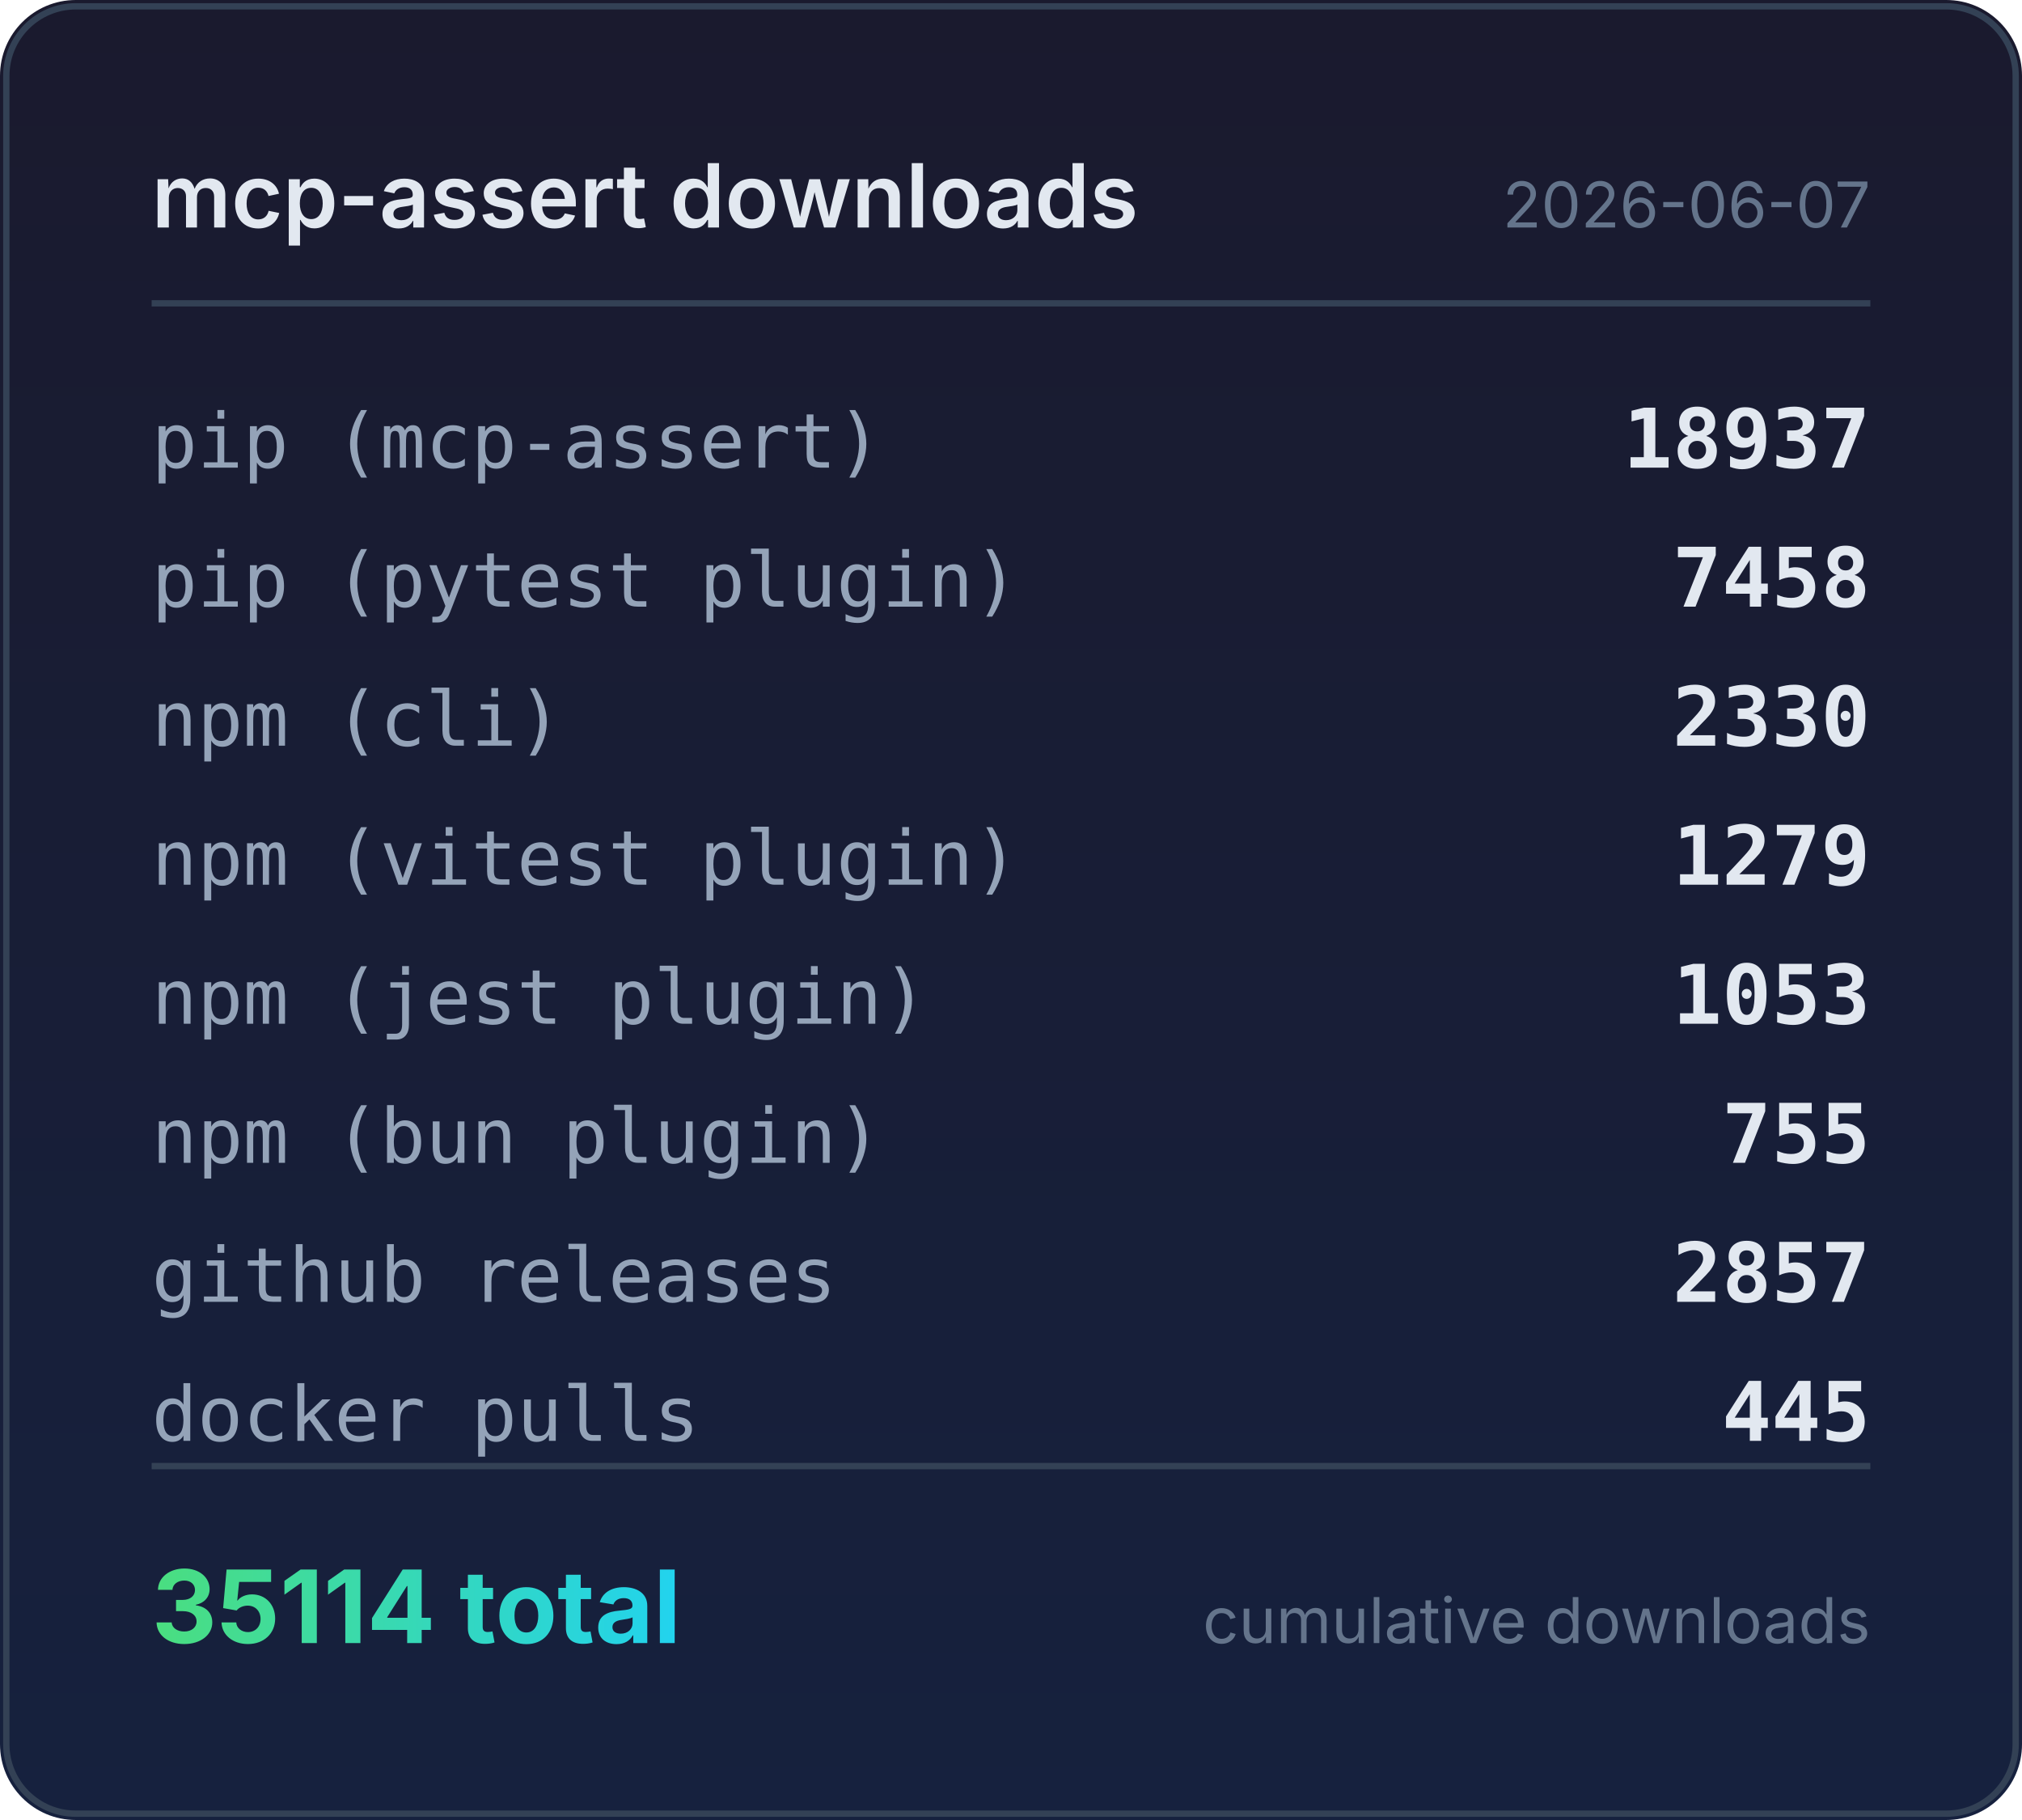
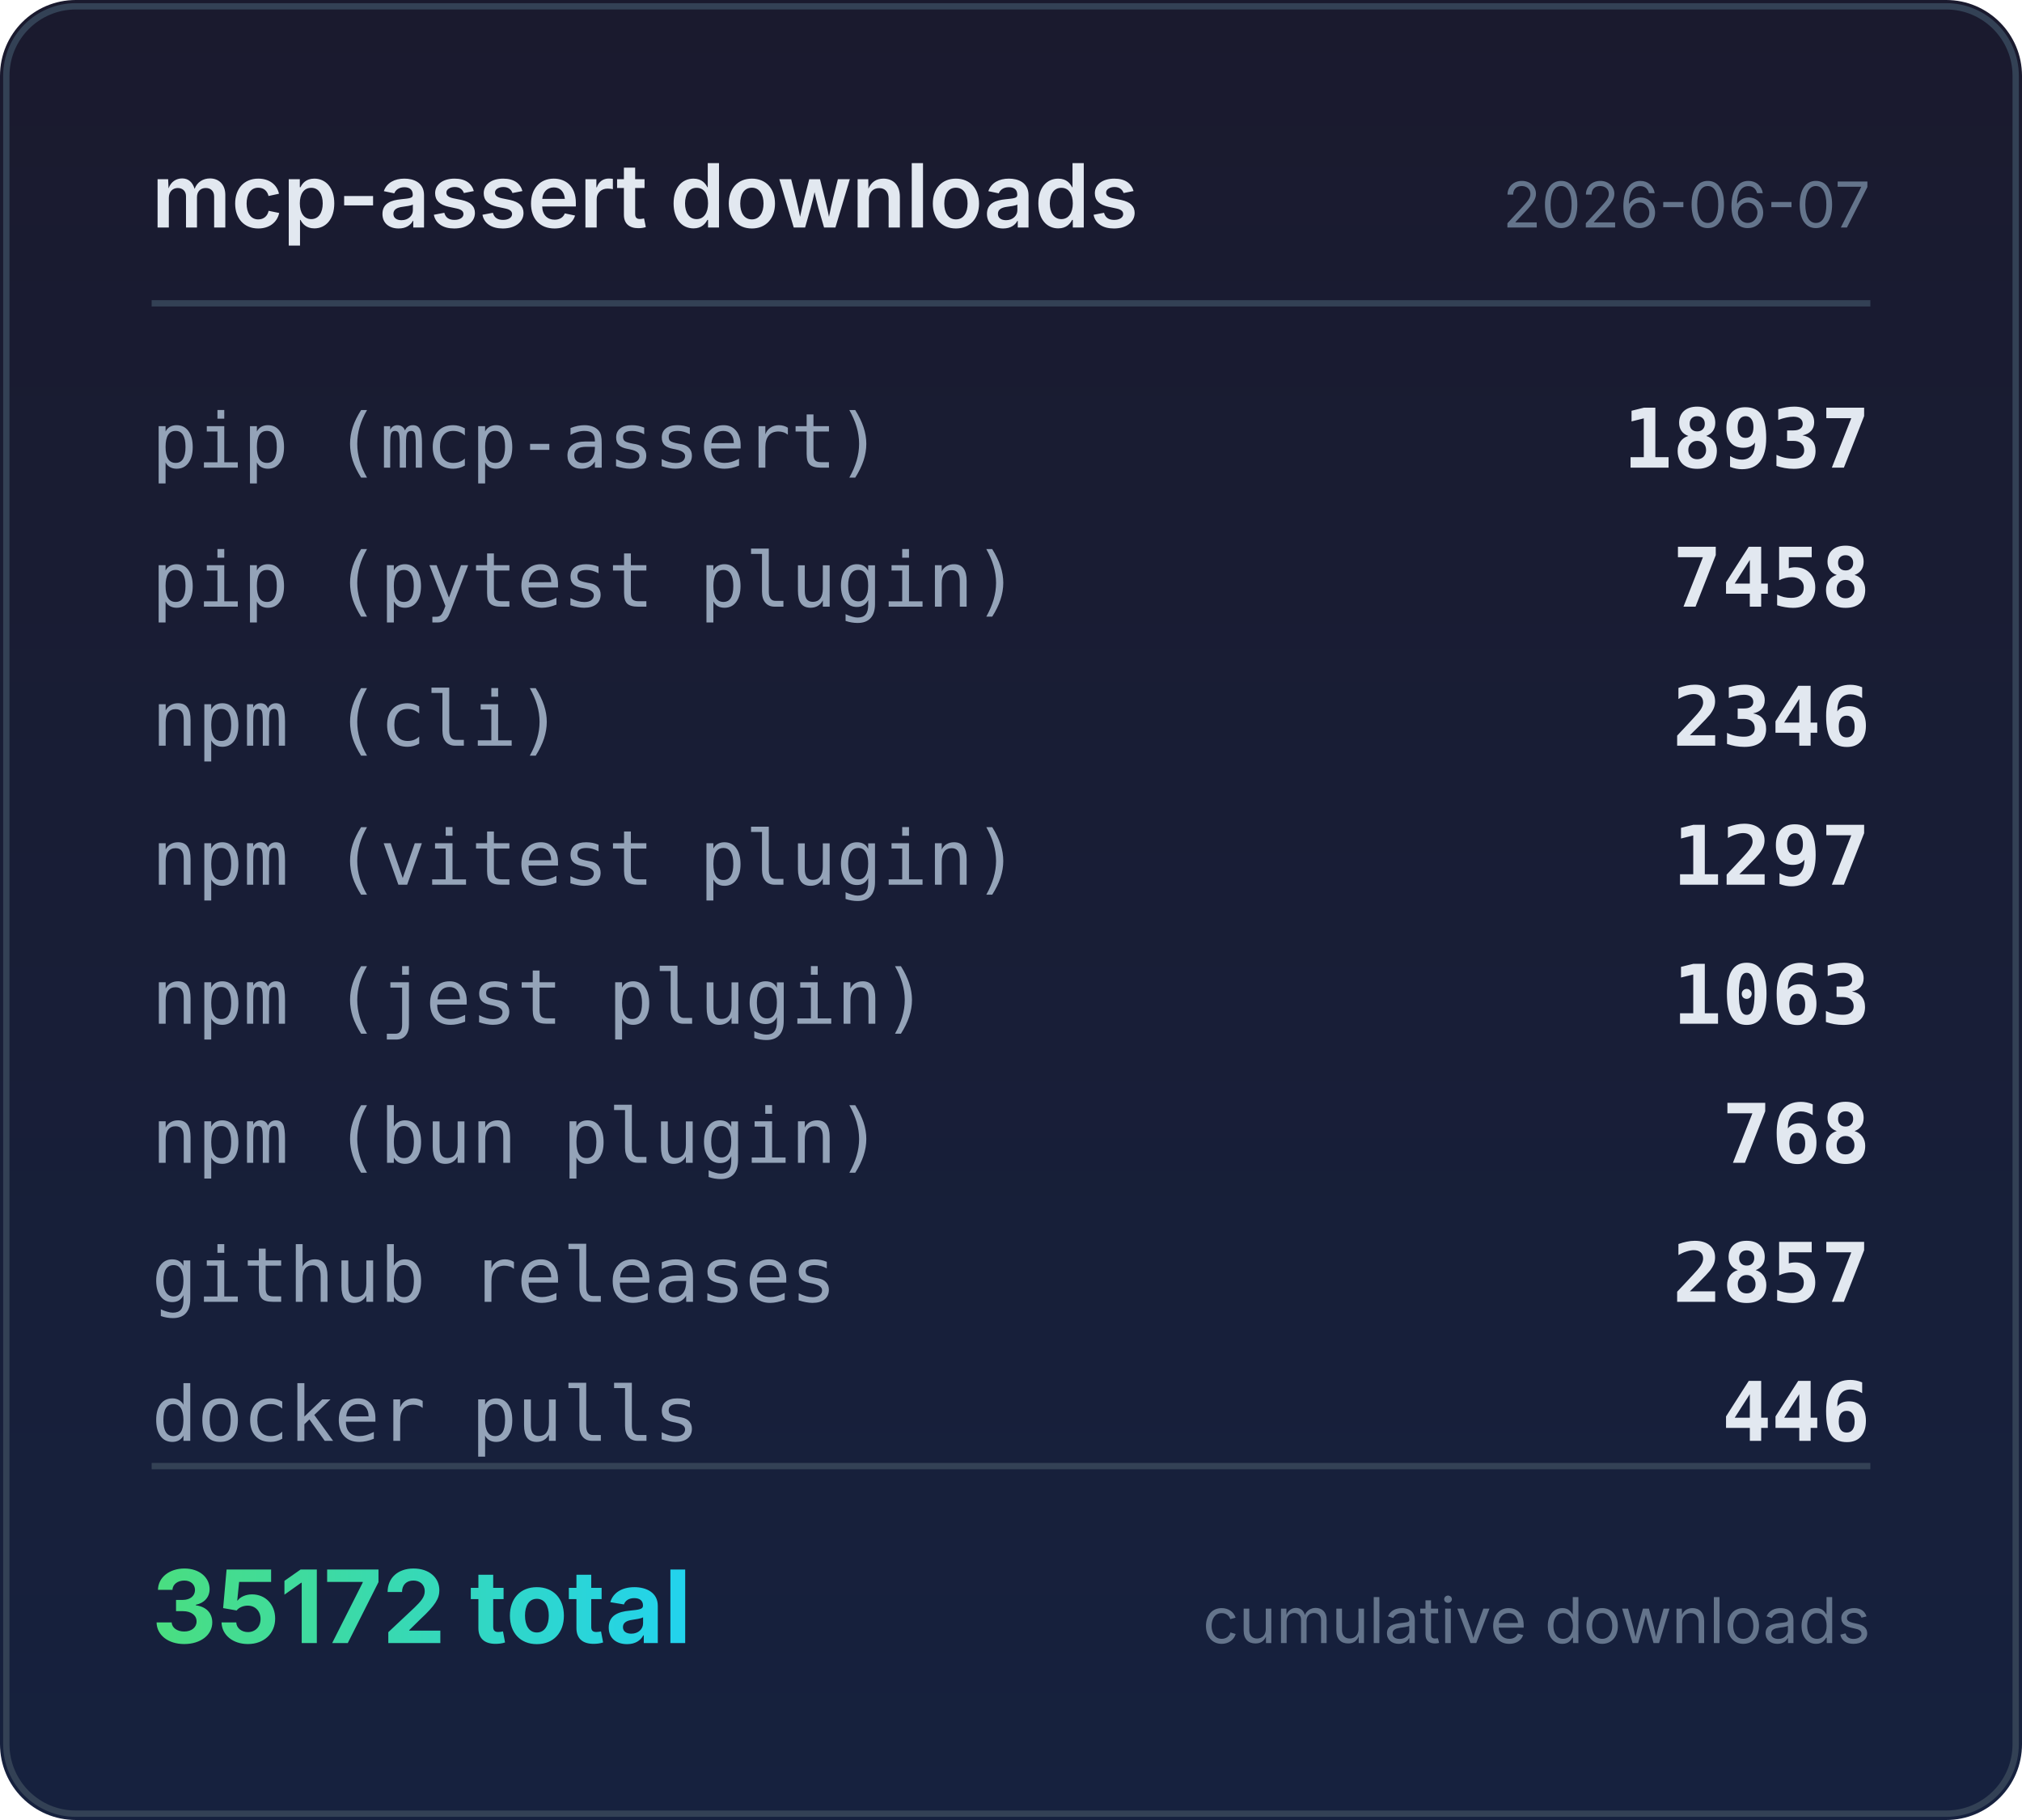
<svg xmlns="http://www.w3.org/2000/svg" width="320" height="288" viewBox="0 0 320 288">
  <defs>
    <linearGradient id="bg" x1="0" y1="0" x2="0" y2="1">
      <stop offset="0%" stop-color="#1a1a2e" />
      <stop offset="100%" stop-color="#16213e" />
    </linearGradient>
    <linearGradient id="accent" x1="0" y1="0" x2="1" y2="0">
      <stop offset="0%" stop-color="#4ade80" />
      <stop offset="100%" stop-color="#22d3ee" />
    </linearGradient>
  </defs>
  <rect width="320" height="288" rx="12" fill="url(#bg)" />
  <rect x="1" y="1" width="318" height="286" rx="11" fill="none" stroke="#334155" stroke-width="1" />
  <text x="24" y="36" fill="#e2e8f0" font-family="system-ui,-apple-system,sans-serif" font-size="14" font-weight="600">mcp-assert downloads</text>
  <text x="296" y="36" fill="#64748b" font-family="system-ui,-apple-system,sans-serif" font-size="10" text-anchor="end">2026-06-07</text>
  <line x1="24" y1="48" x2="296" y2="48" stroke="#334155" stroke-width="1" />
  <text x="24" y="74" fill="#94a3b8" font-family="ui-monospace,monospace" font-size="12">pip (mcp-assert)</text>
  <text x="296" y="74" fill="#e2e8f0" font-family="ui-monospace,monospace" font-size="13" font-weight="600" text-anchor="end">18937</text>
  <text x="24" y="96" fill="#94a3b8" font-family="ui-monospace,monospace" font-size="12">pip (pytest plugin)</text>
  <text x="296" y="96" fill="#e2e8f0" font-family="ui-monospace,monospace" font-size="13" font-weight="600" text-anchor="end">7458</text>
  <text x="24" y="118" fill="#94a3b8" font-family="ui-monospace,monospace" font-size="12">npm (cli)</text>
-   <text x="296" y="118" fill="#e2e8f0" font-family="ui-monospace,monospace" font-size="13" font-weight="600" text-anchor="end">2330</text>
+   <text x="296" y="118" fill="#e2e8f0" font-family="ui-monospace,monospace" font-size="13" font-weight="600" text-anchor="end">2346</text>
  <text x="24" y="140" fill="#94a3b8" font-family="ui-monospace,monospace" font-size="12">npm (vitest plugin)</text>
-   <text x="296" y="140" fill="#e2e8f0" font-family="ui-monospace,monospace" font-size="13" font-weight="600" text-anchor="end">1279</text>
+   <text x="296" y="140" fill="#e2e8f0" font-family="ui-monospace,monospace" font-size="13" font-weight="600" text-anchor="end">1297</text>
  <text x="24" y="162" fill="#94a3b8" font-family="ui-monospace,monospace" font-size="12">npm (jest plugin)</text>
-   <text x="296" y="162" fill="#e2e8f0" font-family="ui-monospace,monospace" font-size="13" font-weight="600" text-anchor="end">1053</text>
+   <text x="296" y="162" fill="#e2e8f0" font-family="ui-monospace,monospace" font-size="13" font-weight="600" text-anchor="end">1063</text>
  <text x="24" y="184" fill="#94a3b8" font-family="ui-monospace,monospace" font-size="12">npm (bun plugin)</text>
-   <text x="296" y="184" fill="#e2e8f0" font-family="ui-monospace,monospace" font-size="13" font-weight="600" text-anchor="end">755</text>
+   <text x="296" y="184" fill="#e2e8f0" font-family="ui-monospace,monospace" font-size="13" font-weight="600" text-anchor="end">768</text>
  <text x="24" y="206" fill="#94a3b8" font-family="ui-monospace,monospace" font-size="12">github releases</text>
  <text x="296" y="206" fill="#e2e8f0" font-family="ui-monospace,monospace" font-size="13" font-weight="600" text-anchor="end">2857</text>
  <text x="24" y="228" fill="#94a3b8" font-family="ui-monospace,monospace" font-size="12">docker pulls</text>
-   <text x="296" y="228" fill="#e2e8f0" font-family="ui-monospace,monospace" font-size="13" font-weight="600" text-anchor="end">445</text>
+   <text x="296" y="228" fill="#e2e8f0" font-family="ui-monospace,monospace" font-size="13" font-weight="600" text-anchor="end">446</text>
  <line x1="24" y1="232" x2="296" y2="232" stroke="#334155" stroke-width="1" />
-   <text x="24" y="260" fill="url(#accent)" font-family="system-ui,-apple-system,sans-serif" font-size="16" font-weight="700">35114 total</text>
+   <text x="24" y="260" fill="url(#accent)" font-family="system-ui,-apple-system,sans-serif" font-size="16" font-weight="700">35172 total</text>
  <text x="296" y="260" fill="#64748b" font-family="system-ui,-apple-system,sans-serif" font-size="10" text-anchor="end">cumulative downloads</text>
</svg>
